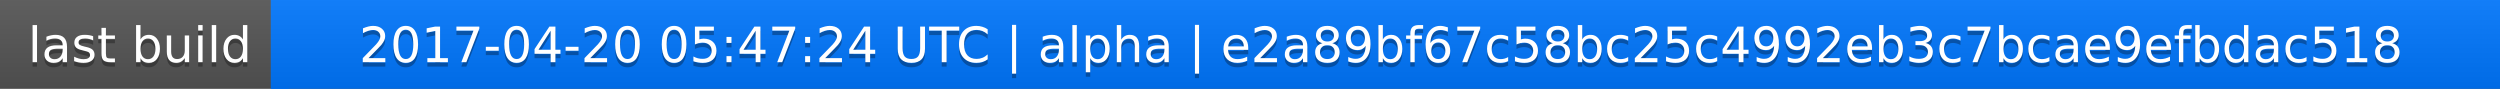
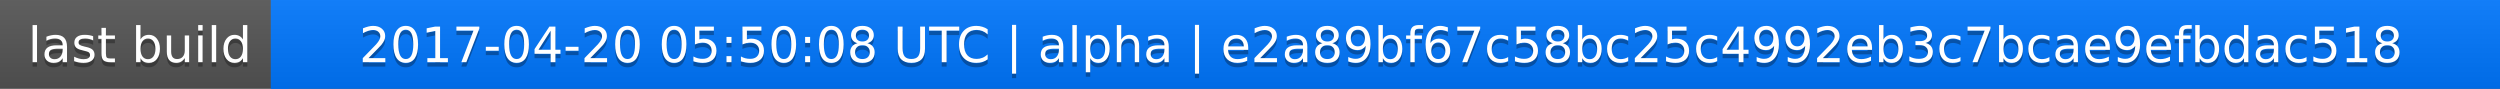
<svg xmlns="http://www.w3.org/2000/svg" width="563" height="20">
  <linearGradient id="a" x2="0" y2="100%">
    <stop offset="0" stop-color="#bbb" stop-opacity=".1" />
    <stop offset="1" stop-opacity=".1" />
  </linearGradient>
  <rect rx="0" width="563" height="20" fill="#555" />
  <rect rx="0" x="61" width="502" height="20" fill="#07f" />
  <path fill="#07f" d="M61 0h4v20h-4z" />
  <rect rx="0" width="563" height="20" fill="url(#a)" />
  <g fill="#fff" text-anchor="middle" font-family="DejaVu Sans,Verdana,Geneva,sans-serif" font-size="11">
    <text x="31.5" y="15" fill="#010101" fill-opacity=".3">last build</text>
    <text x="31.5" y="14">last build</text>
-     <text x="311" y="15" fill="#010101" fill-opacity=".3">2017-04-20 05:47:24 UTC | alpha | e2a89bf67c58bc25c4992eb3c7bcae9efbdac518</text>
-     <text x="311" y="14">2017-04-20 05:47:24 UTC | alpha | e2a89bf67c58bc25c4992eb3c7bcae9efbdac518</text>
+     <text x="311" y="15" fill="#010101" fill-opacity=".3">2017-04-20 05:50:08 UTC | alpha | e2a89bf67c58bc25c4992eb3c7bcae9efbdac518</text>
+     <text x="311" y="14">2017-04-20 05:50:08 UTC | alpha | e2a89bf67c58bc25c4992eb3c7bcae9efbdac518</text>
  </g>
</svg>
